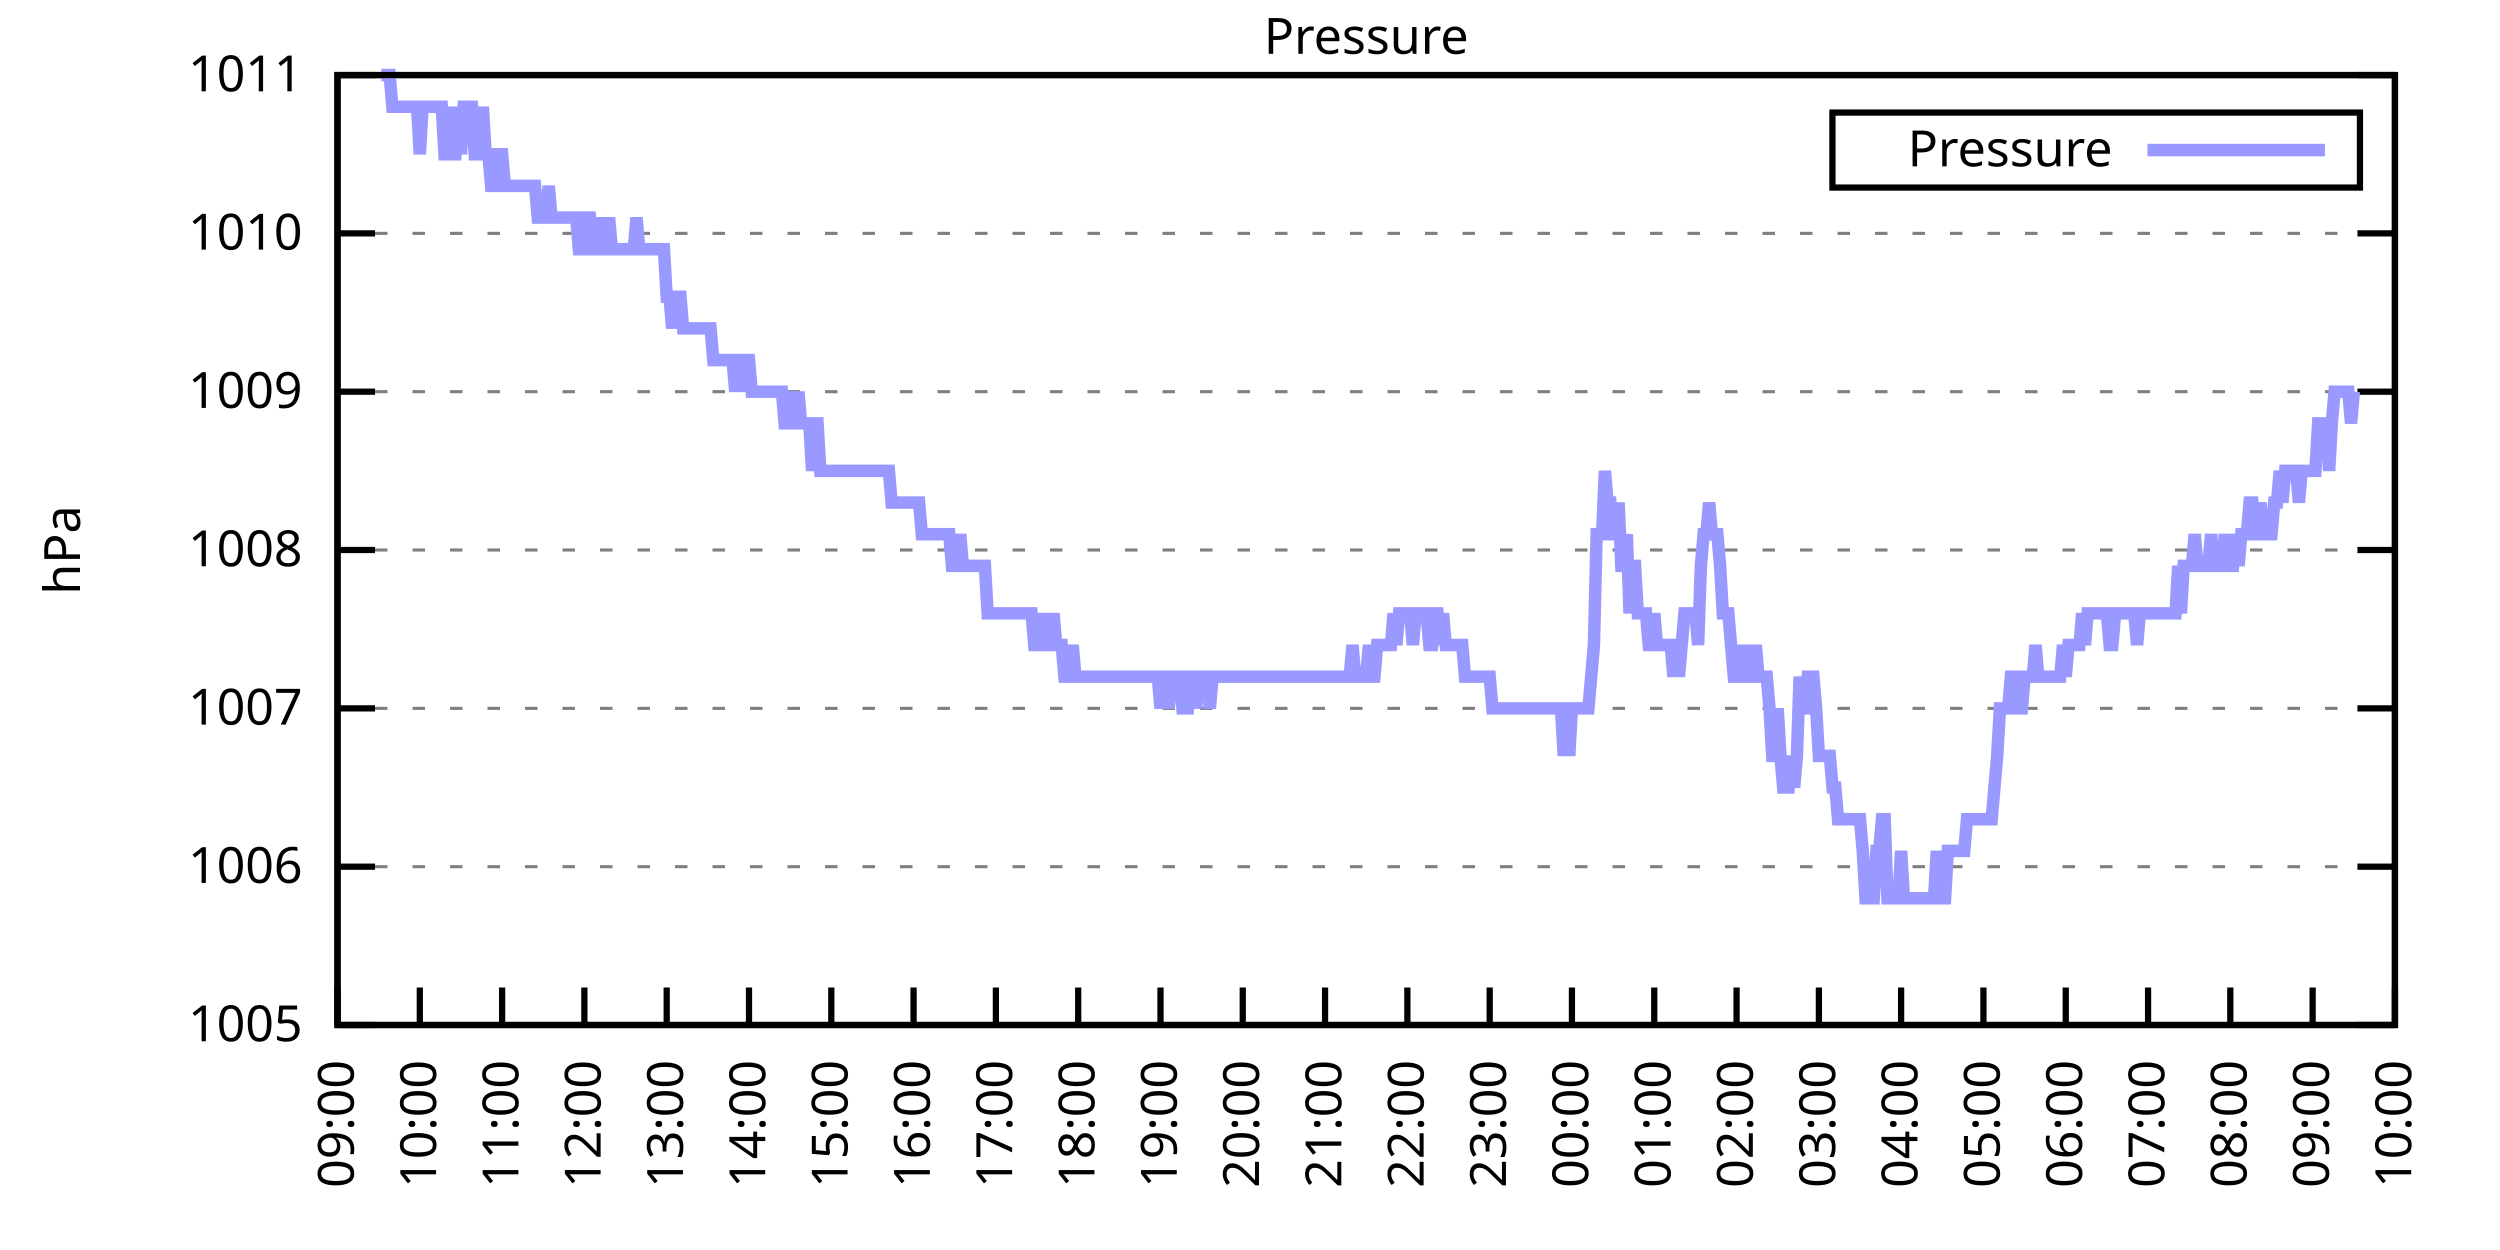
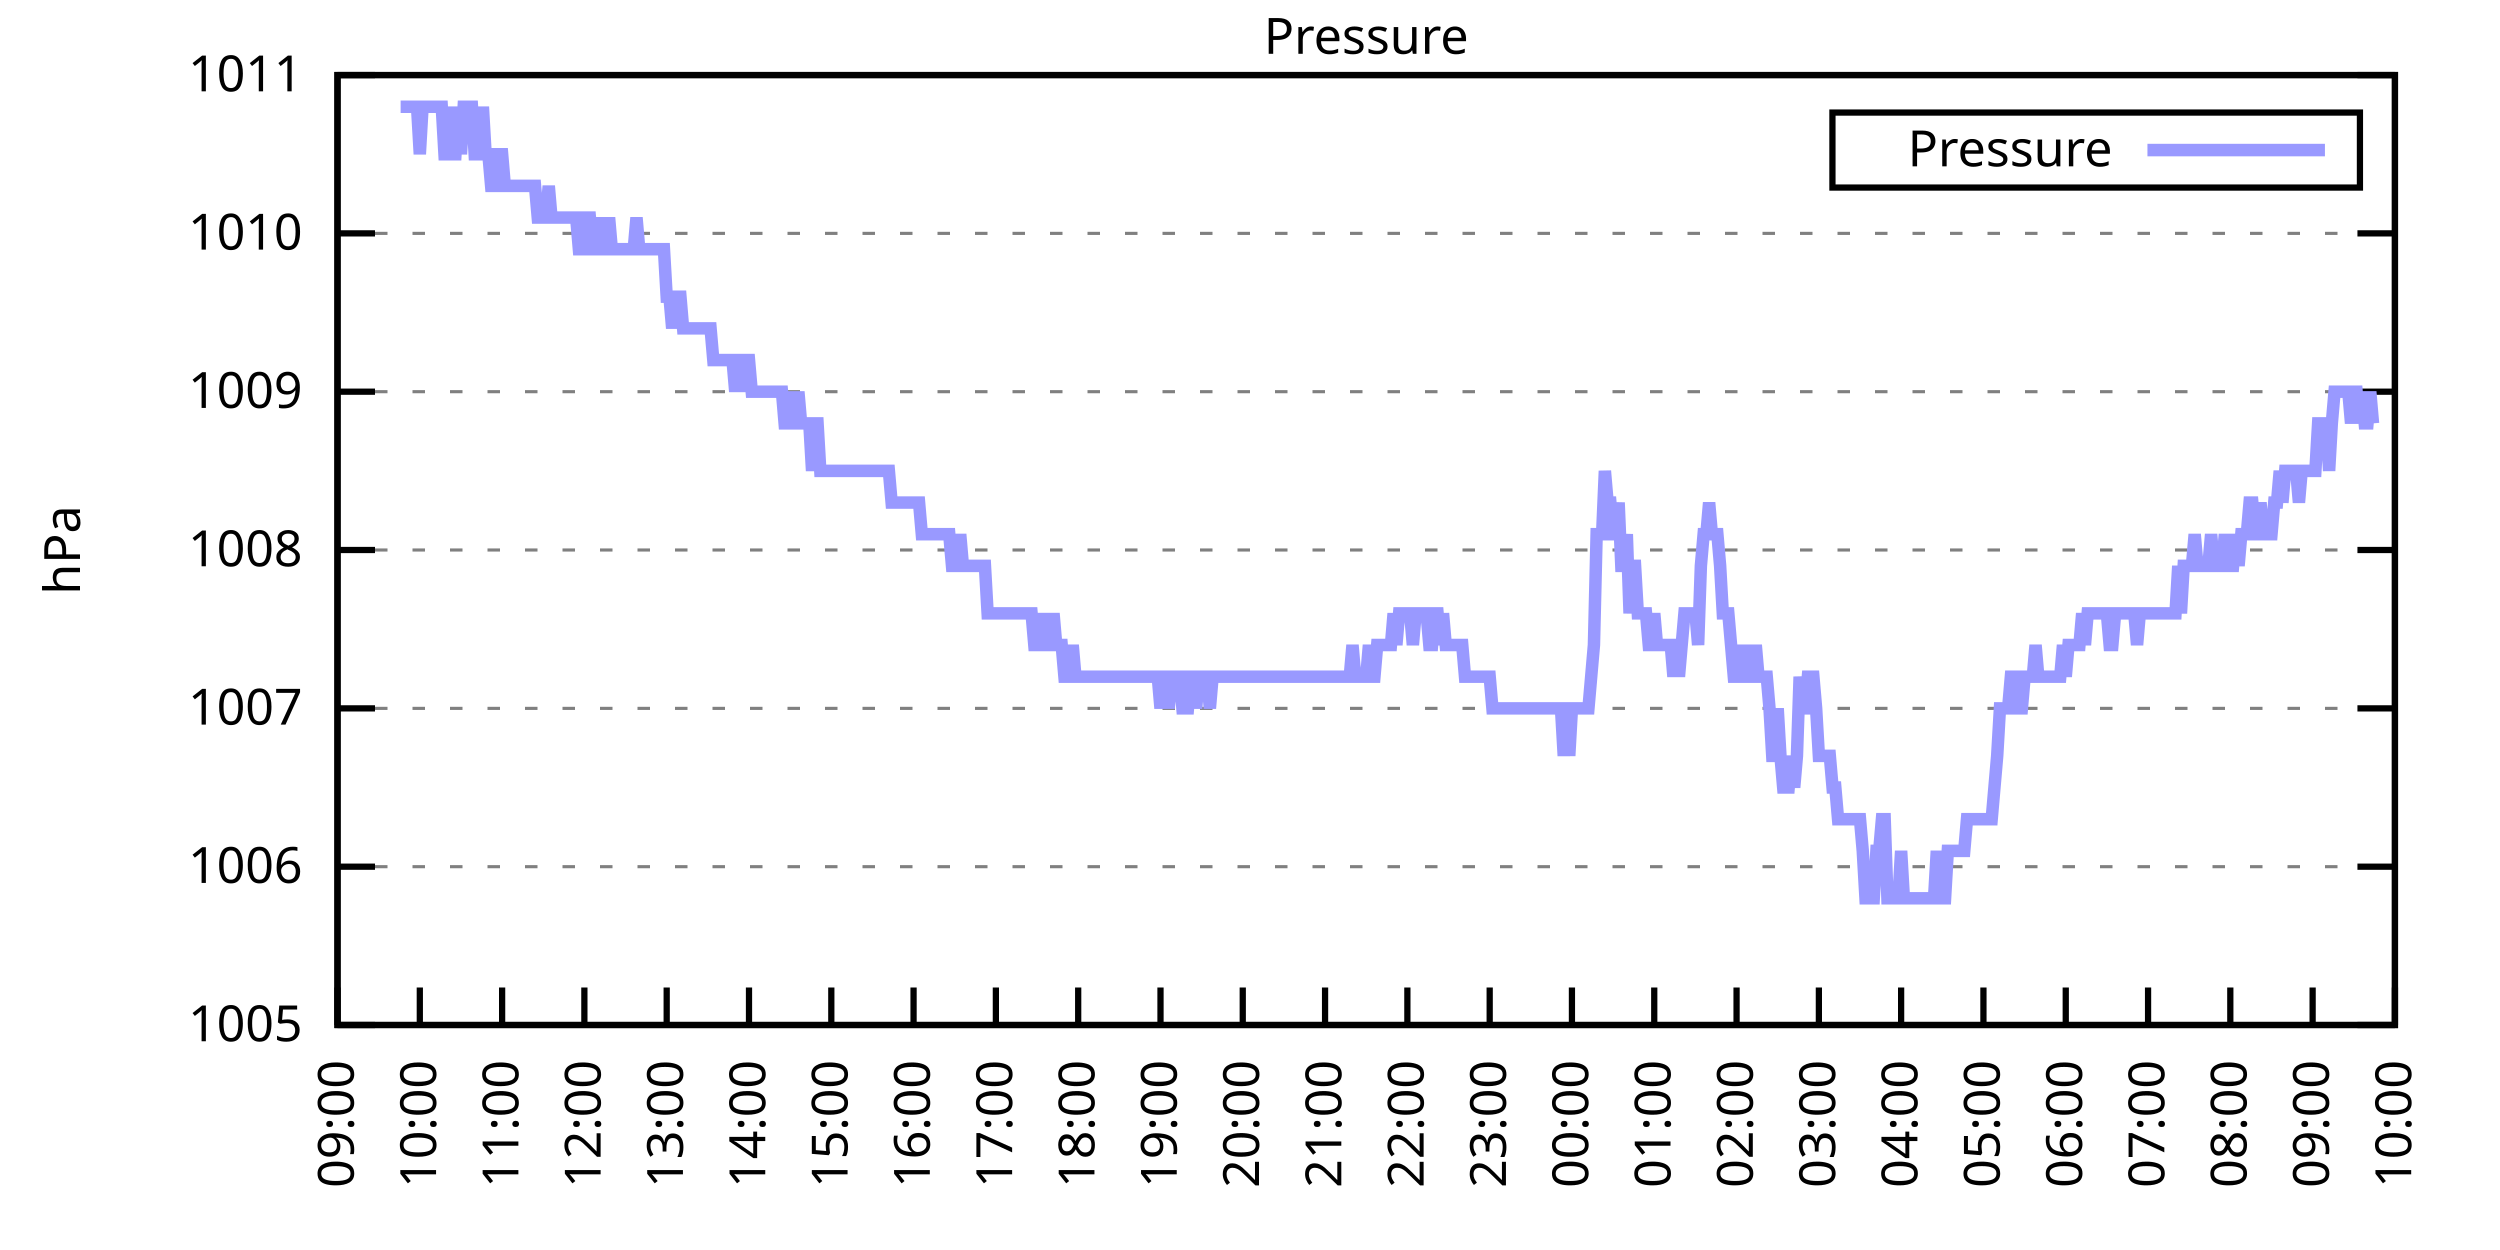
<svg xmlns="http://www.w3.org/2000/svg" xmlns:xlink="http://www.w3.org/1999/xlink" width="400" height="200" viewBox="0 0 400 200">
  <g id="gnuplot_canvas">
    <rect x="0" y="0" width="400" height="200" fill="none" />
    <defs>
      <circle id="gpDot" r="0.5" stroke-width="0.5" stroke="currentColor" />
      <path id="gpPt0" stroke-width="0.333" stroke="currentColor" d="M-1,0 h2 M0,-1 v2" />
      <path id="gpPt1" stroke-width="0.333" stroke="currentColor" d="M-1,-1 L1,1 M1,-1 L-1,1" />
      <path id="gpPt2" stroke-width="0.333" stroke="currentColor" d="M-1,0 L1,0 M0,-1 L0,1 M-1,-1 L1,1 M-1,1 L1,-1" />
      <rect id="gpPt3" stroke-width="0.333" stroke="currentColor" x="-1" y="-1" width="2" height="2" />
      <rect id="gpPt4" stroke-width="0.333" stroke="currentColor" fill="currentColor" x="-1" y="-1" width="2" height="2" />
      <circle id="gpPt5" stroke-width="0.333" stroke="currentColor" cx="0" cy="0" r="1" />
      <use xlink:href="#gpPt5" id="gpPt6" fill="currentColor" stroke="none" />
      <path id="gpPt7" stroke-width="0.333" stroke="currentColor" d="M0,-1.33 L-1.33,0.67 L1.33,0.67 z" />
      <use xlink:href="#gpPt7" id="gpPt8" fill="currentColor" stroke="none" />
      <use xlink:href="#gpPt7" id="gpPt9" stroke="currentColor" transform="rotate(180)" />
      <use xlink:href="#gpPt9" id="gpPt10" fill="currentColor" stroke="none" />
      <use xlink:href="#gpPt3" id="gpPt11" stroke="currentColor" transform="rotate(45)" />
      <use xlink:href="#gpPt11" id="gpPt12" fill="currentColor" stroke="none" />
      <path id="gpPt13" stroke-width="0.333" stroke="currentColor" d="M0,1.330 L1.265,0.411 L0.782,-1.067 L-0.782,-1.076 L-1.265,0.411 z" />
      <use xlink:href="#gpPt13" id="gpPt14" fill="currentColor" stroke="none" />
      <filter id="textbox" filterUnits="objectBoundingBox" x="0" y="0" height="1" width="1">
        <feFlood flood-color="white" flood-opacity="1" result="bgnd" />
        <feComposite in="SourceGraphic" in2="bgnd" operator="atop" />
      </filter>
      <filter id="greybox" filterUnits="objectBoundingBox" x="0" y="0" height="1" width="1">
        <feFlood flood-color="lightgrey" flood-opacity="1" result="grey" />
        <feComposite in="SourceGraphic" in2="grey" operator="atop" />
      </filter>
    </defs>
    <g fill="none" color="white" stroke="currentColor" stroke-width="1.00" stroke-linecap="butt" stroke-linejoin="miter">
</g>
    <g fill="none" color="black" stroke="currentColor" stroke-width="1.00" stroke-linecap="butt" stroke-linejoin="miter">
      <g stroke="none" shape-rendering="crispEdges">
        <polygon fill="rgb(255, 255, 255)" points="54.00,164.00 383.18,164.00 383.18,12.02 54.00,12.02 " />
      </g>
    </g>
    <g fill="none" color="black" stroke="currentColor" stroke-width="1.00" stroke-linecap="butt" stroke-linejoin="miter">
</g>
    <g fill="none" color="black" stroke="black" stroke-width="0.50" stroke-linecap="butt" stroke-linejoin="miter">
</g>
    <g fill="none" color="gray" stroke="currentColor" stroke-width="0.50" stroke-linecap="butt" stroke-linejoin="miter">
      <path stroke="gray" stroke-dasharray="2,4" class="gridline" d="M54.00,164.00 L383.19,164.00  " />
    </g>
    <g fill="none" color="gray" stroke="gray" stroke-width="1.00" stroke-linecap="butt" stroke-linejoin="miter">
</g>
    <g fill="none" color="black" stroke="currentColor" stroke-width="1.00" stroke-linecap="butt" stroke-linejoin="miter">
      <path stroke="black" d="M54.00,164.00 L60.00,164.00 M383.19,164.00 L377.19,164.00  " />
      <g transform="translate(48.40,166.60)" stroke="none" fill="black" font-family="Sans" font-size="8.00" text-anchor="end">
        <text>
          <tspan font-family="Sans"> 1005</tspan>
        </text>
      </g>
    </g>
    <g fill="none" color="black" stroke="currentColor" stroke-width="1.00" stroke-linecap="butt" stroke-linejoin="miter">
</g>
    <g fill="none" color="black" stroke="black" stroke-width="0.50" stroke-linecap="butt" stroke-linejoin="miter">
</g>
    <g fill="none" color="gray" stroke="currentColor" stroke-width="0.50" stroke-linecap="butt" stroke-linejoin="miter">
      <path stroke="gray" stroke-dasharray="2,4" class="gridline" d="M54.00,138.67 L383.19,138.67  " />
    </g>
    <g fill="none" color="gray" stroke="gray" stroke-width="1.00" stroke-linecap="butt" stroke-linejoin="miter">
</g>
    <g fill="none" color="black" stroke="currentColor" stroke-width="1.00" stroke-linecap="butt" stroke-linejoin="miter">
      <path stroke="black" d="M54.00,138.67 L60.00,138.67 M383.19,138.67 L377.19,138.67  " />
      <g transform="translate(48.40,141.27)" stroke="none" fill="black" font-family="Sans" font-size="8.00" text-anchor="end">
        <text>
          <tspan font-family="Sans"> 1006</tspan>
        </text>
      </g>
    </g>
    <g fill="none" color="black" stroke="currentColor" stroke-width="1.00" stroke-linecap="butt" stroke-linejoin="miter">
</g>
    <g fill="none" color="black" stroke="black" stroke-width="0.50" stroke-linecap="butt" stroke-linejoin="miter">
</g>
    <g fill="none" color="gray" stroke="currentColor" stroke-width="0.50" stroke-linecap="butt" stroke-linejoin="miter">
      <path stroke="gray" stroke-dasharray="2,4" class="gridline" d="M54.00,113.34 L383.19,113.34  " />
    </g>
    <g fill="none" color="gray" stroke="gray" stroke-width="1.00" stroke-linecap="butt" stroke-linejoin="miter">
</g>
    <g fill="none" color="black" stroke="currentColor" stroke-width="1.00" stroke-linecap="butt" stroke-linejoin="miter">
      <path stroke="black" d="M54.00,113.34 L60.00,113.34 M383.19,113.34 L377.19,113.34  " />
      <g transform="translate(48.40,115.94)" stroke="none" fill="black" font-family="Sans" font-size="8.00" text-anchor="end">
        <text>
          <tspan font-family="Sans"> 1007</tspan>
        </text>
      </g>
    </g>
    <g fill="none" color="black" stroke="currentColor" stroke-width="1.00" stroke-linecap="butt" stroke-linejoin="miter">
</g>
    <g fill="none" color="black" stroke="black" stroke-width="0.50" stroke-linecap="butt" stroke-linejoin="miter">
</g>
    <g fill="none" color="gray" stroke="currentColor" stroke-width="0.50" stroke-linecap="butt" stroke-linejoin="miter">
      <path stroke="gray" stroke-dasharray="2,4" class="gridline" d="M54.00,88.00 L383.19,88.00  " />
    </g>
    <g fill="none" color="gray" stroke="gray" stroke-width="1.00" stroke-linecap="butt" stroke-linejoin="miter">
</g>
    <g fill="none" color="black" stroke="currentColor" stroke-width="1.00" stroke-linecap="butt" stroke-linejoin="miter">
      <path stroke="black" d="M54.00,88.00 L60.00,88.00 M383.19,88.00 L377.19,88.00  " />
      <g transform="translate(48.40,90.60)" stroke="none" fill="black" font-family="Sans" font-size="8.00" text-anchor="end">
        <text>
          <tspan font-family="Sans"> 1008</tspan>
        </text>
      </g>
    </g>
    <g fill="none" color="black" stroke="currentColor" stroke-width="1.00" stroke-linecap="butt" stroke-linejoin="miter">
</g>
    <g fill="none" color="black" stroke="black" stroke-width="0.50" stroke-linecap="butt" stroke-linejoin="miter">
</g>
    <g fill="none" color="gray" stroke="currentColor" stroke-width="0.50" stroke-linecap="butt" stroke-linejoin="miter">
      <path stroke="gray" stroke-dasharray="2,4" class="gridline" d="M54.00,62.67 L383.19,62.67  " />
    </g>
    <g fill="none" color="gray" stroke="gray" stroke-width="1.00" stroke-linecap="butt" stroke-linejoin="miter">
</g>
    <g fill="none" color="black" stroke="currentColor" stroke-width="1.00" stroke-linecap="butt" stroke-linejoin="miter">
      <path stroke="black" d="M54.00,62.67 L60.00,62.67 M383.19,62.67 L377.19,62.67  " />
      <g transform="translate(48.40,65.27)" stroke="none" fill="black" font-family="Sans" font-size="8.00" text-anchor="end">
        <text>
          <tspan font-family="Sans"> 1009</tspan>
        </text>
      </g>
    </g>
    <g fill="none" color="black" stroke="currentColor" stroke-width="1.00" stroke-linecap="butt" stroke-linejoin="miter">
</g>
    <g fill="none" color="black" stroke="black" stroke-width="0.50" stroke-linecap="butt" stroke-linejoin="miter">
</g>
    <g fill="none" color="gray" stroke="currentColor" stroke-width="0.50" stroke-linecap="butt" stroke-linejoin="miter">
      <path stroke="gray" stroke-dasharray="2,4" class="gridline" d="M54.00,37.34 L383.19,37.34  " />
    </g>
    <g fill="none" color="gray" stroke="gray" stroke-width="1.00" stroke-linecap="butt" stroke-linejoin="miter">
</g>
    <g fill="none" color="black" stroke="currentColor" stroke-width="1.00" stroke-linecap="butt" stroke-linejoin="miter">
      <path stroke="black" d="M54.00,37.34 L60.00,37.34 M383.19,37.34 L377.19,37.34  " />
      <g transform="translate(48.40,39.94)" stroke="none" fill="black" font-family="Sans" font-size="8.00" text-anchor="end">
        <text>
          <tspan font-family="Sans"> 1010</tspan>
        </text>
      </g>
    </g>
    <g fill="none" color="black" stroke="currentColor" stroke-width="1.00" stroke-linecap="butt" stroke-linejoin="miter">
</g>
    <g fill="none" color="black" stroke="black" stroke-width="0.50" stroke-linecap="butt" stroke-linejoin="miter">
</g>
    <g fill="none" color="gray" stroke="currentColor" stroke-width="0.50" stroke-linecap="butt" stroke-linejoin="miter">
      <path stroke="gray" stroke-dasharray="2,4" class="gridline" d="M54.00,12.01 L383.19,12.01  " />
    </g>
    <g fill="none" color="gray" stroke="gray" stroke-width="1.00" stroke-linecap="butt" stroke-linejoin="miter">
</g>
    <g fill="none" color="black" stroke="currentColor" stroke-width="1.00" stroke-linecap="butt" stroke-linejoin="miter">
      <path stroke="black" d="M54.00,12.01 L60.00,12.01 M383.19,12.01 L377.19,12.01  " />
      <g transform="translate(48.40,14.61)" stroke="none" fill="black" font-family="Sans" font-size="8.00" text-anchor="end">
        <text>
          <tspan font-family="Sans"> 1011</tspan>
        </text>
      </g>
    </g>
    <g fill="none" color="black" stroke="currentColor" stroke-width="1.00" stroke-linecap="butt" stroke-linejoin="miter">
      <path stroke="black" d="M54.00,164.00 L54.00,158.00  " />
      <g transform="translate(56.60,169.60) rotate(270.00)" stroke="none" fill="black" font-family="Sans" font-size="8.00" text-anchor="end">
        <text>
          <tspan font-family="Sans">09:00</tspan>
        </text>
      </g>
    </g>
    <g fill="none" color="black" stroke="currentColor" stroke-width="1.00" stroke-linecap="butt" stroke-linejoin="miter">
      <path stroke="black" d="M67.17,164.00 L67.17,158.00  " />
      <g transform="translate(69.77,169.60) rotate(270.00)" stroke="none" fill="black" font-family="Sans" font-size="8.00" text-anchor="end">
        <text>
          <tspan font-family="Sans">10:00</tspan>
        </text>
      </g>
    </g>
    <g fill="none" color="black" stroke="currentColor" stroke-width="1.00" stroke-linecap="butt" stroke-linejoin="miter">
      <path stroke="black" d="M80.34,164.00 L80.34,158.00  " />
      <g transform="translate(82.94,169.60) rotate(270.00)" stroke="none" fill="black" font-family="Sans" font-size="8.00" text-anchor="end">
        <text>
          <tspan font-family="Sans">11:00</tspan>
        </text>
      </g>
    </g>
    <g fill="none" color="black" stroke="currentColor" stroke-width="1.00" stroke-linecap="butt" stroke-linejoin="miter">
      <path stroke="black" d="M93.50,164.00 L93.50,158.00  " />
      <g transform="translate(96.10,169.60) rotate(270.00)" stroke="none" fill="black" font-family="Sans" font-size="8.00" text-anchor="end">
        <text>
          <tspan font-family="Sans">12:00</tspan>
        </text>
      </g>
    </g>
    <g fill="none" color="black" stroke="currentColor" stroke-width="1.00" stroke-linecap="butt" stroke-linejoin="miter">
      <path stroke="black" d="M106.67,164.00 L106.67,158.00  " />
      <g transform="translate(109.27,169.60) rotate(270.00)" stroke="none" fill="black" font-family="Sans" font-size="8.00" text-anchor="end">
        <text>
          <tspan font-family="Sans">13:00</tspan>
        </text>
      </g>
    </g>
    <g fill="none" color="black" stroke="currentColor" stroke-width="1.00" stroke-linecap="butt" stroke-linejoin="miter">
      <path stroke="black" d="M119.84,164.00 L119.84,158.00  " />
      <g transform="translate(122.44,169.60) rotate(270.00)" stroke="none" fill="black" font-family="Sans" font-size="8.00" text-anchor="end">
        <text>
          <tspan font-family="Sans">14:00</tspan>
        </text>
      </g>
    </g>
    <g fill="none" color="black" stroke="currentColor" stroke-width="1.00" stroke-linecap="butt" stroke-linejoin="miter">
      <path stroke="black" d="M133.01,164.00 L133.01,158.00  " />
      <g transform="translate(135.61,169.60) rotate(270.00)" stroke="none" fill="black" font-family="Sans" font-size="8.00" text-anchor="end">
        <text>
          <tspan font-family="Sans">15:00</tspan>
        </text>
      </g>
    </g>
    <g fill="none" color="black" stroke="currentColor" stroke-width="1.00" stroke-linecap="butt" stroke-linejoin="miter">
      <path stroke="black" d="M146.17,164.00 L146.17,158.00  " />
      <g transform="translate(148.77,169.60) rotate(270.00)" stroke="none" fill="black" font-family="Sans" font-size="8.00" text-anchor="end">
        <text>
          <tspan font-family="Sans">16:00</tspan>
        </text>
      </g>
    </g>
    <g fill="none" color="black" stroke="currentColor" stroke-width="1.00" stroke-linecap="butt" stroke-linejoin="miter">
      <path stroke="black" d="M159.34,164.00 L159.34,158.00  " />
      <g transform="translate(161.94,169.60) rotate(270.00)" stroke="none" fill="black" font-family="Sans" font-size="8.00" text-anchor="end">
        <text>
          <tspan font-family="Sans">17:00</tspan>
        </text>
      </g>
    </g>
    <g fill="none" color="black" stroke="currentColor" stroke-width="1.00" stroke-linecap="butt" stroke-linejoin="miter">
      <path stroke="black" d="M172.51,164.00 L172.51,158.00  " />
      <g transform="translate(175.11,169.60) rotate(270.00)" stroke="none" fill="black" font-family="Sans" font-size="8.00" text-anchor="end">
        <text>
          <tspan font-family="Sans">18:00</tspan>
        </text>
      </g>
    </g>
    <g fill="none" color="black" stroke="currentColor" stroke-width="1.00" stroke-linecap="butt" stroke-linejoin="miter">
      <path stroke="black" d="M185.68,164.00 L185.68,158.00  " />
      <g transform="translate(188.28,169.60) rotate(270.00)" stroke="none" fill="black" font-family="Sans" font-size="8.00" text-anchor="end">
        <text>
          <tspan font-family="Sans">19:00</tspan>
        </text>
      </g>
    </g>
    <g fill="none" color="black" stroke="currentColor" stroke-width="1.00" stroke-linecap="butt" stroke-linejoin="miter">
      <path stroke="black" d="M198.84,164.00 L198.84,158.00  " />
      <g transform="translate(201.44,169.60) rotate(270.00)" stroke="none" fill="black" font-family="Sans" font-size="8.00" text-anchor="end">
        <text>
          <tspan font-family="Sans">20:00</tspan>
        </text>
      </g>
    </g>
    <g fill="none" color="black" stroke="currentColor" stroke-width="1.00" stroke-linecap="butt" stroke-linejoin="miter">
      <path stroke="black" d="M212.01,164.00 L212.01,158.00  " />
      <g transform="translate(214.61,169.60) rotate(270.00)" stroke="none" fill="black" font-family="Sans" font-size="8.00" text-anchor="end">
        <text>
          <tspan font-family="Sans">21:00</tspan>
        </text>
      </g>
    </g>
    <g fill="none" color="black" stroke="currentColor" stroke-width="1.00" stroke-linecap="butt" stroke-linejoin="miter">
      <path stroke="black" d="M225.18,164.00 L225.18,158.00  " />
      <g transform="translate(227.78,169.60) rotate(270.00)" stroke="none" fill="black" font-family="Sans" font-size="8.00" text-anchor="end">
        <text>
          <tspan font-family="Sans">22:00</tspan>
        </text>
      </g>
    </g>
    <g fill="none" color="black" stroke="currentColor" stroke-width="1.00" stroke-linecap="butt" stroke-linejoin="miter">
      <path stroke="black" d="M238.35,164.00 L238.35,158.00  " />
      <g transform="translate(240.95,169.60) rotate(270.00)" stroke="none" fill="black" font-family="Sans" font-size="8.00" text-anchor="end">
        <text>
          <tspan font-family="Sans">23:00</tspan>
        </text>
      </g>
    </g>
    <g fill="none" color="black" stroke="currentColor" stroke-width="1.00" stroke-linecap="butt" stroke-linejoin="miter">
      <path stroke="black" d="M251.51,164.00 L251.51,158.00  " />
      <g transform="translate(254.11,169.60) rotate(270.00)" stroke="none" fill="black" font-family="Sans" font-size="8.00" text-anchor="end">
        <text>
          <tspan font-family="Sans">00:00</tspan>
        </text>
      </g>
    </g>
    <g fill="none" color="black" stroke="currentColor" stroke-width="1.00" stroke-linecap="butt" stroke-linejoin="miter">
      <path stroke="black" d="M264.68,164.00 L264.68,158.00  " />
      <g transform="translate(267.28,169.60) rotate(270.00)" stroke="none" fill="black" font-family="Sans" font-size="8.00" text-anchor="end">
        <text>
          <tspan font-family="Sans">01:00</tspan>
        </text>
      </g>
    </g>
    <g fill="none" color="black" stroke="currentColor" stroke-width="1.00" stroke-linecap="butt" stroke-linejoin="miter">
      <path stroke="black" d="M277.85,164.00 L277.85,158.00  " />
      <g transform="translate(280.45,169.60) rotate(270.00)" stroke="none" fill="black" font-family="Sans" font-size="8.00" text-anchor="end">
        <text>
          <tspan font-family="Sans">02:00</tspan>
        </text>
      </g>
    </g>
    <g fill="none" color="black" stroke="currentColor" stroke-width="1.00" stroke-linecap="butt" stroke-linejoin="miter">
      <path stroke="black" d="M291.02,164.00 L291.02,158.00  " />
      <g transform="translate(293.62,169.60) rotate(270.00)" stroke="none" fill="black" font-family="Sans" font-size="8.00" text-anchor="end">
        <text>
          <tspan font-family="Sans">03:00</tspan>
        </text>
      </g>
    </g>
    <g fill="none" color="black" stroke="currentColor" stroke-width="1.00" stroke-linecap="butt" stroke-linejoin="miter">
      <path stroke="black" d="M304.18,164.00 L304.18,158.00  " />
      <g transform="translate(306.78,169.60) rotate(270.00)" stroke="none" fill="black" font-family="Sans" font-size="8.00" text-anchor="end">
        <text>
          <tspan font-family="Sans">04:00</tspan>
        </text>
      </g>
    </g>
    <g fill="none" color="black" stroke="currentColor" stroke-width="1.00" stroke-linecap="butt" stroke-linejoin="miter">
      <path stroke="black" d="M317.35,164.00 L317.35,158.00  " />
      <g transform="translate(319.95,169.60) rotate(270.00)" stroke="none" fill="black" font-family="Sans" font-size="8.00" text-anchor="end">
        <text>
          <tspan font-family="Sans">05:00</tspan>
        </text>
      </g>
    </g>
    <g fill="none" color="black" stroke="currentColor" stroke-width="1.00" stroke-linecap="butt" stroke-linejoin="miter">
      <path stroke="black" d="M330.52,164.00 L330.52,158.00  " />
      <g transform="translate(333.12,169.60) rotate(270.00)" stroke="none" fill="black" font-family="Sans" font-size="8.00" text-anchor="end">
        <text>
          <tspan font-family="Sans">06:00</tspan>
        </text>
      </g>
    </g>
    <g fill="none" color="black" stroke="currentColor" stroke-width="1.00" stroke-linecap="butt" stroke-linejoin="miter">
      <path stroke="black" d="M343.69,164.00 L343.69,158.00  " />
      <g transform="translate(346.29,169.60) rotate(270.00)" stroke="none" fill="black" font-family="Sans" font-size="8.00" text-anchor="end">
        <text>
          <tspan font-family="Sans">07:00</tspan>
        </text>
      </g>
    </g>
    <g fill="none" color="black" stroke="currentColor" stroke-width="1.00" stroke-linecap="butt" stroke-linejoin="miter">
      <path stroke="black" d="M356.85,164.00 L356.85,158.00  " />
      <g transform="translate(359.45,169.60) rotate(270.00)" stroke="none" fill="black" font-family="Sans" font-size="8.00" text-anchor="end">
        <text>
          <tspan font-family="Sans">08:00</tspan>
        </text>
      </g>
    </g>
    <g fill="none" color="black" stroke="currentColor" stroke-width="1.00" stroke-linecap="butt" stroke-linejoin="miter">
      <path stroke="black" d="M370.02,164.00 L370.02,158.00  " />
      <g transform="translate(372.62,169.60) rotate(270.00)" stroke="none" fill="black" font-family="Sans" font-size="8.00" text-anchor="end">
        <text>
          <tspan font-family="Sans">09:00</tspan>
        </text>
      </g>
    </g>
    <g fill="none" color="black" stroke="currentColor" stroke-width="1.00" stroke-linecap="butt" stroke-linejoin="miter">
      <path stroke="black" d="M383.19,164.00 L383.19,158.00  " />
      <g transform="translate(385.79,169.60) rotate(270.00)" stroke="none" fill="black" font-family="Sans" font-size="8.00" text-anchor="end">
        <text>
          <tspan font-family="Sans">10:00</tspan>
        </text>
      </g>
    </g>
    <g fill="none" color="black" stroke="currentColor" stroke-width="1.00" stroke-linecap="butt" stroke-linejoin="miter">
</g>
    <g fill="none" color="black" stroke="currentColor" stroke-width="1.00" stroke-linecap="butt" stroke-linejoin="miter">
      <path stroke="black" d="M54.00,12.01 L54.00,164.00 L383.19,164.00 L383.19,12.01 L54.00,12.01 Z  " />
    </g>
    <g fill="none" color="black" stroke="currentColor" stroke-width="1.00" stroke-linecap="butt" stroke-linejoin="miter">
</g>
    <g fill="none" color="black" stroke="currentColor" stroke-width="1.00" stroke-linecap="butt" stroke-linejoin="miter">
      <path stroke="black" d="M293.19,30.01 L293.19,18.01 L377.59,18.01 L377.59,30.01 L293.19,30.01 Z  " />
    </g>
    <g id="Pressure_plot_1">
      <g fill="none" color="white" stroke="black" stroke-width="2.00" stroke-linecap="butt" stroke-linejoin="miter">
</g>
      <g fill="none" color="black" stroke="currentColor" stroke-width="2.00" stroke-linecap="butt" stroke-linejoin="miter">
        <g transform="translate(337.99,26.61)" stroke="none" fill="black" font-family="Sans" font-size="8.00" text-anchor="end">
          <text>
            <tspan font-family="Sans">Pressure</tspan>
          </text>
        </g>
      </g>
      <g fill="none" color="black" stroke="currentColor" stroke-width="2.00" stroke-linecap="butt" stroke-linejoin="miter">
-         <path stroke="rgb(153, 153, 255)" d="M343.59,24.01 L371.99,24.01 M61.02,12.01 L61.46,12.01 L61.90,12.01 L62.34,12.01 L62.78,17.08 L63.22,17.08   L63.66,17.08 L64.10,17.08 L64.53,17.08 L64.97,17.08 L65.41,17.08 L65.85,17.08 L66.29,17.08 L66.73,17.08   L67.17,24.68 L67.61,17.08 L68.05,17.08 L68.48,17.08 L68.92,17.08 L69.36,17.08 L69.80,17.08 L70.24,17.08   L70.68,17.08 L71.12,24.68 L71.56,24.68 L72.00,17.08 L72.43,24.68 L72.87,24.68 L73.31,17.08 L73.75,24.68   L74.19,17.08 L74.63,17.08 L75.07,17.08 L75.51,17.08 L75.95,24.68 L76.38,24.68 L76.82,24.68 L77.26,17.08   L77.70,24.68 L78.14,24.68 L78.58,29.74 L79.02,29.74 L79.46,29.74 L79.90,24.68 L80.34,24.68 L80.77,29.74   L81.21,29.74 L81.65,29.74 L82.09,29.74 L82.53,29.74 L82.97,29.74 L83.41,29.74 L83.85,29.74 L84.29,29.74   L84.72,29.74 L85.16,29.74 L85.60,29.74 L86.04,34.81 L86.48,34.81 L86.92,34.81 L87.36,34.81 L87.80,29.74   L88.24,34.81 L88.67,34.81 L89.11,34.81 L89.55,34.81 L89.99,34.81 L90.43,34.81 L90.87,34.81 L91.31,34.81   L91.75,34.81 L92.19,34.81 L92.62,39.87 L93.06,39.87 L93.50,39.87 L93.94,34.81 L94.38,34.81 L94.82,39.87   L95.26,39.87 L95.70,34.81 L96.14,39.87 L96.58,39.87 L97.01,39.87 L97.45,34.81 L97.89,39.87 L98.33,39.87   L98.77,39.87 L99.21,39.87 L99.65,39.87 L100.09,39.87 L100.53,39.87 L100.96,39.87 L101.40,39.87 L101.84,34.81   L102.28,39.87 L102.72,39.87 L103.16,39.87 L103.60,39.87 L104.04,39.87 L104.48,39.87 L104.91,39.87 L105.35,39.87   L105.79,39.87 L106.23,39.87 L106.67,47.47 L107.11,47.47 L107.55,52.54 L107.99,47.47 L108.43,47.47 L108.87,47.47   L109.30,52.54 L109.74,52.54 L110.18,52.54 L110.62,52.54 L111.06,52.54 L111.50,52.54 L111.94,52.54 L112.38,52.54   L112.82,52.54 L113.25,52.54 L113.69,52.54 L114.13,57.61 L114.57,57.61 L115.01,57.61 L115.45,57.61 L115.89,57.61   L116.33,57.61 L116.77,57.61 L117.20,57.61 L117.64,62.67 L118.08,57.61 L118.52,57.61 L118.96,62.67 L119.40,57.61   L119.84,57.61 L120.28,62.67 L120.72,62.67 L121.15,62.67 L121.59,62.67 L122.03,62.67 L122.47,62.67 L122.91,62.67   L123.35,62.67 L123.79,62.67 L124.23,62.67 L124.67,62.67 L125.11,62.67 L125.54,67.74 L125.98,67.74 L126.42,67.74   L126.86,62.67 L127.30,67.74 L127.74,62.67 L128.18,67.74 L128.62,67.74 L129.06,67.74 L129.49,67.74 L129.93,75.34   L130.37,67.74 L130.81,67.74 L131.25,75.34 L131.69,75.34 L132.13,75.34 L132.57,75.34 L133.01,75.34 L133.44,75.34   L133.88,75.34 L134.32,75.34 L134.76,75.34 L135.20,75.34 L135.64,75.34 L136.08,75.34 L136.52,75.34 L136.96,75.34   L137.39,75.34 L137.83,75.34 L138.27,75.34 L138.71,75.34 L139.15,75.34 L139.59,75.34 L140.03,75.34 L140.47,75.34   L140.91,75.34 L141.35,75.34 L141.78,75.34 L142.22,75.34 L142.66,80.41 L143.10,80.41 L143.54,80.41 L143.98,80.41   L144.42,80.41 L144.86,80.41 L145.30,80.41 L145.73,80.41 L146.17,80.41 L146.61,80.41 L147.05,80.41 L147.49,85.47   L147.93,85.47 L148.37,85.47 L148.81,85.47 L149.25,85.47 L149.68,85.47 L150.12,85.47 L150.56,85.47 L151.00,85.47   L151.44,85.47 L151.88,85.47 L152.32,90.54 L152.76,90.54 L153.20,90.54 L153.63,85.47 L154.07,90.54 L154.51,90.54   L154.95,90.54 L155.39,90.54 L155.83,90.54 L156.27,90.54 L156.71,90.54 L157.15,90.54 L157.59,90.54 L158.02,98.14   L158.46,98.14 L158.90,98.14 L159.34,98.14 L159.78,98.14 L160.22,98.14 L160.66,98.14 L161.10,98.14 L161.54,98.14   L161.97,98.14 L162.41,98.14 L162.85,98.14 L163.29,98.14 L163.73,98.14 L164.17,98.14 L164.61,98.14 L165.05,98.14   L165.49,103.20 L165.92,103.20 L166.36,103.20 L166.80,98.14 L167.24,103.20 L167.68,103.20 L168.12,103.20 L168.56,98.14   L169.00,103.20 L169.44,103.20 L169.87,103.20 L170.31,108.27 L170.75,108.27 L171.19,108.27 L171.63,103.20 L172.07,108.27   L172.51,108.27 L172.95,108.27 L173.39,108.27 L173.83,108.27 L174.26,108.27 L174.70,108.27 L175.14,108.27 L175.58,108.27   L176.02,108.27 L176.46,108.27 L176.90,108.27 L177.34,108.27 L177.78,108.27 L178.21,108.27 L178.65,108.27 L179.09,108.27   L179.53,108.27 L179.97,108.27 L180.41,108.27 L180.85,108.27 L181.29,108.27 L181.73,108.27 L182.16,108.27 L182.60,108.27   L183.04,108.27 L183.48,108.27 L183.92,108.27 L184.36,108.27 L184.80,108.27 L185.24,108.27 L185.68,113.34 L186.11,108.27   L186.55,108.27 L186.99,113.34 L187.43,108.27 L187.87,108.27 L188.31,108.27 L188.75,108.27 L189.19,113.34 L189.63,113.34   L190.07,113.34 L190.50,108.27 L190.94,108.27 L191.38,113.34 L191.82,108.27 L192.26,108.27 L192.70,108.27 L193.14,108.27   L193.58,113.34 L194.02,108.27 L194.45,108.27 L194.89,108.27 L195.33,108.27 L195.77,108.27 L196.21,108.27 L196.65,108.27   L197.09,108.27 L197.53,108.27 L197.97,108.27 L198.40,108.27 L198.84,108.27 L199.28,108.27 L199.72,108.27 L200.16,108.27   L200.60,108.27 L201.04,108.27 L201.48,108.27 L201.92,108.27 L202.35,108.27 L202.79,108.27 L203.23,108.27 L203.67,108.27   L204.11,108.27 L204.55,108.27 L204.99,108.27 L205.43,108.27 L205.87,108.27 L206.31,108.27 L206.74,108.27 L207.18,108.27   L207.62,108.27 L208.06,108.27 L208.50,108.27 L208.94,108.27 L209.38,108.27 L209.82,108.27 L210.26,108.27 L210.69,108.27   L211.13,108.27 L211.57,108.27 L212.01,108.27 L212.45,108.27 L212.89,108.27 L213.33,108.27 L213.77,108.27 L214.21,108.27   L214.64,108.27 L215.08,108.27 L215.52,108.27 L215.96,108.27 L216.40,103.20 L216.84,108.27 L217.28,108.27 L217.72,108.27   L218.16,108.27 L218.60,108.27 L219.03,103.20 L219.47,108.27 L219.91,108.27 L220.35,103.20 L220.79,103.20 L221.23,103.20   L221.67,103.20 L222.11,103.20 L222.55,103.20 L222.98,98.14 L223.42,103.20 L223.86,98.14 L224.30,98.14 L224.74,98.14   L225.18,98.14 L225.62,98.14 L226.06,103.20 L226.50,98.14 L226.93,98.14 L227.37,98.14 L227.81,98.14 L228.25,98.14   L228.69,103.20 L229.13,103.20 L229.57,98.14 L230.01,98.14 L230.45,103.20 L230.88,98.14 L231.32,103.20 L231.76,103.20   L232.20,103.20 L232.64,103.20 L233.08,103.20 L233.52,103.20 L233.96,103.20 L234.40,108.27 L234.84,108.27 L235.27,108.27   L235.71,108.27 L236.15,108.27 L236.59,108.27 L237.03,108.27 L237.47,108.27 L237.91,108.27 L238.35,108.27 L238.79,113.34   L239.22,113.34 L239.66,113.34 L240.10,113.34 L240.54,113.34 L240.98,113.34 L241.42,113.34 L241.86,113.34 L242.30,113.34   L242.74,113.34 L243.17,113.34 L243.61,113.34 L244.05,113.34 L244.49,113.34 L244.93,113.34 L245.37,113.34 L245.81,113.34   L246.25,113.34 L246.69,113.34 L247.12,113.34 L247.56,113.34 L248.00,113.34 L248.44,113.34 L248.88,113.34 L249.32,113.34   L249.76,113.34 L250.20,120.94 L250.64,113.34 L251.08,120.94 L251.51,113.34 L251.95,113.34 L252.39,113.34 L252.83,113.34   L253.27,113.34 L253.71,113.34 L254.15,113.34 L254.59,108.27 L255.03,103.20 L255.46,85.47 L255.90,85.47 L256.34,85.47   L256.78,75.34 L257.22,80.41 L257.66,80.41 L258.10,85.47 L258.54,85.47 L258.98,80.41 L259.41,90.54 L259.85,90.54   L260.29,85.47 L260.73,98.14 L261.17,90.54 L261.61,90.54 L262.05,98.14 L262.49,98.14 L262.93,98.14 L263.36,98.14   L263.80,103.20 L264.24,103.20 L264.68,98.14 L265.12,103.20 L265.56,103.20 L266.00,103.20 L266.44,103.20 L266.88,103.20   L267.32,103.20 L267.75,108.27 L268.19,103.20 L268.63,108.27 L269.07,103.20 L269.51,98.14 L269.95,98.14 L270.39,98.14   L270.83,98.14 L271.27,98.14 L271.70,103.20 L272.14,90.54 L272.58,85.47 L273.02,85.47 L273.46,80.41 L273.90,85.47   L274.34,85.47 L274.78,85.47 L275.22,90.54 L275.65,98.14 L276.09,98.14 L276.53,98.14 L276.97,103.20 L277.41,108.27   L277.85,108.27 L278.29,103.20 L278.73,108.27 L279.17,108.27 L279.60,103.20 L280.04,108.27 L280.48,108.27 L280.92,103.20   L281.36,108.27 L281.80,108.27 L282.24,108.27 L282.68,108.27 L283.12,113.34 L283.56,120.94 L283.99,120.94 L284.43,113.34   L284.87,120.94 L285.31,126.00 L285.75,126.00 L286.19,126.00 L286.63,120.94 L287.07,126.00 L287.51,120.94 L287.94,108.27   L288.38,113.34 L288.82,113.34 L289.26,108.27 L289.70,108.27 L290.14,108.27 L290.58,113.34 L291.02,120.94 L291.46,120.94   L291.89,120.94 L292.33,120.94 L292.77,120.94 L293.21,126.00 L293.65,126.00 L294.09,131.07 L294.53,131.07 L294.97,131.07   L295.41,131.07 L295.84,131.07 L296.28,131.07 L296.72,131.07 L297.16,131.07 L297.60,131.07 L298.04,136.14 L298.48,143.73   L298.92,143.73 L299.36,143.73 L299.80,143.73 L300.23,136.14 L300.67,136.14 L301.11,131.07 L301.55,131.07 L301.99,143.73   L302.43,143.73 L302.87,143.73 L303.31,143.73 L303.75,143.73 L304.18,136.14 L304.62,143.73 L305.06,143.73 L305.50,143.73   L305.94,143.73 L306.38,143.73 L306.82,143.73 L307.26,143.73 L307.70,143.73 L308.13,143.73 L308.57,143.73 L309.01,143.73   L309.45,143.73 L309.89,136.14 L310.33,143.73 L310.77,143.73 L311.21,143.73 L311.65,136.14 L312.08,136.14 L312.52,136.14   L312.96,136.14 L313.40,136.14 L313.84,136.14 L314.28,136.14 L314.72,131.07 L315.16,131.07 L315.60,131.07 L316.04,131.07   L316.47,131.07 L316.91,131.07 L317.35,131.07 L317.79,131.07 L318.23,131.07 L318.67,131.07 L319.11,126.00 L319.55,120.94   L319.99,113.34 L320.42,113.34 L320.86,113.34 L321.30,113.34 L321.74,108.27 L322.18,108.27 L322.62,108.27 L323.06,113.34   L323.50,113.34 L323.94,108.27 L324.37,108.27 L324.81,108.27 L325.25,108.27 L325.69,103.20 L326.13,108.27 L326.57,108.27   L327.01,108.27 L327.45,108.27 L327.89,108.27 L328.33,108.27 L328.76,108.27 L329.20,108.27 L329.64,108.27 L330.08,103.20   L330.52,108.27 L330.96,103.20 L331.40,103.20 L331.84,103.20 L332.28,103.20 L332.71,103.20 L333.15,98.14 L333.59,103.20   L334.03,98.14 L334.47,98.14 L334.91,98.14 L335.35,98.14 L335.79,98.14 L336.23,98.14 L336.66,98.14 L337.10,98.14   L337.54,103.20 L337.98,103.20 L338.42,98.14 L338.86,98.14 L339.30,98.14 L339.74,98.14 L340.18,98.14 L340.61,98.14   L341.05,98.14 L341.49,98.14 L341.93,103.20 L342.37,98.14 L342.81,98.14 L343.25,98.14 L343.69,98.14 L344.13,98.14   L344.57,98.14 L345.00,98.14 L345.44,98.14 L345.88,98.14 L346.32,98.14 L346.76,98.14 L347.20,98.14 L347.64,98.14   L348.08,98.14 L348.52,90.54 L348.95,98.14 L349.39,90.54 L349.83,90.54 L350.27,90.54 L350.71,90.54 L351.15,85.47   L351.59,90.54 L352.03,90.54 L352.47,90.54 L352.90,90.54 L353.34,90.54 L353.78,85.47 L354.22,90.54 L354.66,90.54   L355.10,90.54 L355.54,90.54 L355.98,85.47 L356.42,90.54 L356.85,90.54 L357.29,90.54 L357.73,85.47 L358.17,90.54   L358.61,85.47 L359.05,85.47 L359.49,85.47 L359.93,80.41 L360.37,80.41 L360.81,85.47 L361.24,85.47 L361.68,80.41   L362.12,85.47 L362.56,85.47 L363.00,85.47 L363.44,85.47 L363.88,80.41 L364.32,80.41 L364.76,75.34 L365.19,80.41   L365.63,75.34 L366.07,75.34 L366.51,75.34 L366.95,75.34 L367.39,75.34 L367.83,80.41 L368.27,75.34 L368.71,75.34   L369.14,75.34 L369.58,75.34 L370.02,75.34 L370.46,75.34 L370.90,67.74 L371.34,67.74 L371.78,67.74 L372.22,67.74   L372.66,75.34 L373.09,67.74 L373.53,62.67 L373.97,62.67 L374.41,62.67 L374.85,62.67 L375.29,62.67 L375.73,62.67   L376.17,67.74 L376.61,62.67  " />
+         <path stroke="rgb(153, 153, 255)" d="M343.59,24.01 L371.99,24.01 M64.10,17.08 L64.53,17.08 L64.97,17.08 L65.41,17.08 L65.85,17.08 L66.29,17.08   L66.73,17.08 L67.17,24.68 L67.61,17.08 L68.05,17.08 L68.48,17.08 L68.92,17.08 L69.36,17.08 L69.80,17.08   L70.24,17.08 L70.68,17.08 L71.12,24.68 L71.56,24.68 L72.00,17.08 L72.43,24.68 L72.87,24.68 L73.31,17.08   L73.75,24.68 L74.19,17.08 L74.63,17.08 L75.07,17.08 L75.51,17.08 L75.95,24.68 L76.38,24.68 L76.82,24.68   L77.26,17.08 L77.70,24.68 L78.14,24.68 L78.58,29.74 L79.02,29.74 L79.46,29.74 L79.90,24.68 L80.34,24.68   L80.77,29.74 L81.21,29.74 L81.65,29.74 L82.09,29.74 L82.53,29.74 L82.97,29.74 L83.41,29.74 L83.85,29.74   L84.29,29.74 L84.72,29.74 L85.16,29.74 L85.60,29.74 L86.04,34.81 L86.48,34.81 L86.92,34.81 L87.36,34.81   L87.80,29.74 L88.24,34.81 L88.67,34.81 L89.11,34.81 L89.55,34.81 L89.99,34.81 L90.43,34.81 L90.87,34.81   L91.31,34.81 L91.75,34.81 L92.19,34.81 L92.62,39.87 L93.06,39.87 L93.50,39.87 L93.94,34.81 L94.38,34.81   L94.82,39.87 L95.26,39.87 L95.70,34.81 L96.14,39.87 L96.58,39.87 L97.01,39.87 L97.45,34.81 L97.89,39.87   L98.33,39.87 L98.77,39.87 L99.21,39.87 L99.65,39.87 L100.09,39.87 L100.53,39.87 L100.96,39.87 L101.40,39.87   L101.84,34.81 L102.28,39.87 L102.72,39.87 L103.16,39.87 L103.60,39.87 L104.04,39.87 L104.48,39.87 L104.91,39.87   L105.35,39.87 L105.79,39.87 L106.23,39.87 L106.67,47.47 L107.11,47.47 L107.55,52.54 L107.99,47.47 L108.43,47.47   L108.87,47.47 L109.30,52.54 L109.74,52.54 L110.18,52.54 L110.62,52.54 L111.06,52.54 L111.50,52.54 L111.94,52.54   L112.38,52.54 L112.82,52.54 L113.25,52.54 L113.69,52.54 L114.13,57.61 L114.57,57.61 L115.01,57.61 L115.45,57.61   L115.89,57.61 L116.33,57.61 L116.77,57.61 L117.20,57.61 L117.64,62.67 L118.08,57.61 L118.52,57.61 L118.96,62.67   L119.40,57.61 L119.84,57.61 L120.28,62.67 L120.72,62.67 L121.15,62.67 L121.59,62.67 L122.03,62.67 L122.47,62.67   L122.91,62.67 L123.35,62.67 L123.79,62.67 L124.23,62.67 L124.67,62.67 L125.11,62.67 L125.54,67.74 L125.98,67.74   L126.42,67.74 L126.86,62.67 L127.30,67.74 L127.74,62.67 L128.18,67.74 L128.62,67.74 L129.06,67.74 L129.49,67.74   L129.93,75.34 L130.37,67.74 L130.81,67.74 L131.25,75.34 L131.69,75.34 L132.13,75.34 L132.57,75.34 L133.01,75.34   L133.44,75.34 L133.88,75.34 L134.32,75.34 L134.76,75.34 L135.20,75.34 L135.64,75.34 L136.08,75.34 L136.52,75.34   L136.96,75.34 L137.39,75.34 L137.83,75.34 L138.27,75.34 L138.71,75.34 L139.15,75.34 L139.59,75.34 L140.03,75.34   L140.47,75.34 L140.91,75.34 L141.35,75.34 L141.78,75.34 L142.22,75.34 L142.66,80.41 L143.10,80.41 L143.54,80.41   L143.98,80.41 L144.42,80.41 L144.86,80.41 L145.30,80.41 L145.73,80.41 L146.17,80.41 L146.61,80.41 L147.05,80.41   L147.49,85.47 L147.93,85.47 L148.37,85.47 L148.81,85.47 L149.25,85.47 L149.68,85.47 L150.12,85.47 L150.56,85.47   L151.00,85.47 L151.44,85.47 L151.88,85.47 L152.32,90.54 L152.76,90.54 L153.20,90.54 L153.63,85.47 L154.07,90.54   L154.51,90.54 L154.95,90.54 L155.39,90.54 L155.83,90.54 L156.27,90.54 L156.71,90.54 L157.15,90.54 L157.59,90.54   L158.02,98.14 L158.46,98.14 L158.90,98.14 L159.34,98.14 L159.78,98.14 L160.22,98.14 L160.66,98.14 L161.10,98.14   L161.54,98.14 L161.97,98.14 L162.41,98.14 L162.85,98.14 L163.29,98.14 L163.73,98.14 L164.17,98.14 L164.61,98.14   L165.05,98.14 L165.49,103.20 L165.92,103.20 L166.36,103.20 L166.80,98.14 L167.24,103.20 L167.68,103.20 L168.12,103.20   L168.56,98.14 L169.00,103.20 L169.44,103.20 L169.87,103.20 L170.31,108.27 L170.75,108.27 L171.19,108.27 L171.63,103.20   L172.07,108.27 L172.51,108.27 L172.95,108.27 L173.39,108.27 L173.83,108.27 L174.26,108.27 L174.70,108.27 L175.14,108.27   L175.58,108.27 L176.02,108.27 L176.46,108.27 L176.90,108.27 L177.34,108.27 L177.78,108.27 L178.21,108.27 L178.65,108.27   L179.09,108.27 L179.53,108.27 L179.97,108.27 L180.41,108.27 L180.85,108.27 L181.29,108.27 L181.73,108.27 L182.16,108.27   L182.60,108.27 L183.04,108.27 L183.48,108.27 L183.92,108.27 L184.36,108.27 L184.80,108.27 L185.24,108.27 L185.68,113.34   L186.11,108.27 L186.55,108.27 L186.99,113.34 L187.43,108.27 L187.87,108.27 L188.31,108.27 L188.75,108.27 L189.19,113.34   L189.63,113.34 L190.07,113.34 L190.50,108.27 L190.94,108.27 L191.38,113.34 L191.82,108.27 L192.26,108.27 L192.70,108.27   L193.14,108.27 L193.58,113.34 L194.02,108.27 L194.45,108.27 L194.89,108.27 L195.33,108.27 L195.77,108.27 L196.21,108.27   L196.65,108.27 L197.09,108.27 L197.53,108.27 L197.97,108.27 L198.40,108.27 L198.84,108.27 L199.28,108.27 L199.72,108.27   L200.16,108.27 L200.60,108.27 L201.04,108.27 L201.48,108.27 L201.92,108.27 L202.35,108.27 L202.79,108.27 L203.23,108.27   L203.67,108.27 L204.11,108.27 L204.55,108.27 L204.99,108.27 L205.43,108.27 L205.87,108.27 L206.31,108.27 L206.74,108.27   L207.18,108.27 L207.62,108.27 L208.06,108.27 L208.50,108.27 L208.94,108.27 L209.38,108.27 L209.82,108.27 L210.26,108.27   L210.69,108.27 L211.13,108.27 L211.57,108.27 L212.01,108.27 L212.45,108.27 L212.89,108.27 L213.33,108.27 L213.77,108.27   L214.21,108.27 L214.64,108.27 L215.08,108.27 L215.52,108.27 L215.96,108.27 L216.40,103.20 L216.84,108.27 L217.28,108.27   L217.72,108.27 L218.16,108.27 L218.60,108.27 L219.03,103.20 L219.47,108.27 L219.91,108.27 L220.35,103.20 L220.79,103.20   L221.23,103.20 L221.67,103.20 L222.11,103.20 L222.55,103.20 L222.98,98.14 L223.42,103.20 L223.86,98.14 L224.30,98.14   L224.74,98.14 L225.18,98.14 L225.62,98.14 L226.06,103.20 L226.50,98.14 L226.93,98.14 L227.37,98.14 L227.81,98.14   L228.25,98.14 L228.69,103.20 L229.13,103.20 L229.57,98.14 L230.01,98.14 L230.45,103.20 L230.88,98.14 L231.32,103.20   L231.76,103.20 L232.20,103.20 L232.64,103.20 L233.08,103.20 L233.52,103.20 L233.96,103.20 L234.40,108.27 L234.84,108.27   L235.27,108.27 L235.71,108.27 L236.15,108.27 L236.59,108.27 L237.03,108.27 L237.47,108.27 L237.91,108.27 L238.35,108.27   L238.79,113.34 L239.22,113.34 L239.66,113.34 L240.10,113.34 L240.54,113.34 L240.98,113.34 L241.42,113.34 L241.86,113.34   L242.30,113.34 L242.74,113.34 L243.17,113.34 L243.61,113.34 L244.05,113.34 L244.49,113.34 L244.93,113.34 L245.37,113.34   L245.81,113.34 L246.25,113.34 L246.69,113.34 L247.12,113.34 L247.56,113.34 L248.00,113.34 L248.44,113.34 L248.88,113.34   L249.32,113.34 L249.76,113.34 L250.20,120.94 L250.64,113.34 L251.08,120.94 L251.51,113.34 L251.95,113.34 L252.39,113.34   L252.83,113.34 L253.27,113.34 L253.71,113.34 L254.15,113.34 L254.59,108.27 L255.03,103.20 L255.46,85.47 L255.90,85.47   L256.34,85.47 L256.78,75.34 L257.22,80.41 L257.66,80.41 L258.10,85.47 L258.54,85.47 L258.98,80.41 L259.41,90.54   L259.85,90.54 L260.29,85.47 L260.73,98.14 L261.17,90.54 L261.61,90.54 L262.05,98.14 L262.49,98.14 L262.93,98.14   L263.36,98.14 L263.80,103.20 L264.24,103.20 L264.68,98.14 L265.12,103.20 L265.56,103.20 L266.00,103.20 L266.44,103.20   L266.88,103.20 L267.32,103.20 L267.75,108.27 L268.19,103.20 L268.63,108.27 L269.07,103.20 L269.51,98.14 L269.95,98.14   L270.39,98.14 L270.83,98.14 L271.27,98.14 L271.70,103.20 L272.14,90.54 L272.58,85.47 L273.02,85.47 L273.46,80.41   L273.90,85.47 L274.34,85.47 L274.78,85.47 L275.22,90.54 L275.65,98.14 L276.09,98.14 L276.53,98.14 L276.97,103.20   L277.41,108.27 L277.85,108.27 L278.29,103.20 L278.73,108.27 L279.17,108.27 L279.60,103.20 L280.04,108.27 L280.48,108.27   L280.92,103.20 L281.36,108.27 L281.80,108.27 L282.24,108.27 L282.68,108.27 L283.12,113.34 L283.56,120.94 L283.99,120.94   L284.43,113.34 L284.87,120.94 L285.31,126.00 L285.75,126.00 L286.19,126.00 L286.63,120.94 L287.07,126.00 L287.51,120.94   L287.94,108.27 L288.38,113.34 L288.82,113.34 L289.26,108.27 L289.70,108.27 L290.14,108.27 L290.58,113.34 L291.02,120.94   L291.46,120.94 L291.89,120.94 L292.33,120.94 L292.77,120.94 L293.21,126.00 L293.65,126.00 L294.09,131.07 L294.53,131.07   L294.97,131.07 L295.41,131.07 L295.84,131.07 L296.28,131.07 L296.72,131.07 L297.16,131.07 L297.60,131.07 L298.04,136.14   L298.48,143.73 L298.92,143.73 L299.36,143.73 L299.80,143.73 L300.23,136.14 L300.67,136.14 L301.11,131.07 L301.55,131.07   L301.99,143.73 L302.43,143.73 L302.87,143.73 L303.31,143.73 L303.75,143.73 L304.18,136.14 L304.62,143.73 L305.06,143.73   L305.50,143.73 L305.94,143.73 L306.38,143.73 L306.82,143.73 L307.26,143.73 L307.70,143.73 L308.13,143.73 L308.57,143.73   L309.01,143.73 L309.45,143.73 L309.89,136.14 L310.33,143.73 L310.77,143.73 L311.21,143.73 L311.65,136.14 L312.08,136.14   L312.52,136.14 L312.96,136.14 L313.40,136.14 L313.84,136.14 L314.28,136.14 L314.72,131.07 L315.16,131.07 L315.60,131.07   L316.04,131.07 L316.47,131.07 L316.91,131.07 L317.35,131.07 L317.79,131.07 L318.23,131.07 L318.67,131.07 L319.11,126.00   L319.55,120.94 L319.99,113.34 L320.42,113.34 L320.86,113.34 L321.30,113.34 L321.74,108.27 L322.18,108.27 L322.62,108.27   L323.06,113.34 L323.50,113.34 L323.94,108.27 L324.37,108.27 L324.81,108.27 L325.25,108.27 L325.69,103.20 L326.13,108.27   L326.57,108.27 L327.01,108.27 L327.45,108.27 L327.89,108.27 L328.33,108.27 L328.76,108.27 L329.20,108.27 L329.64,108.27   L330.08,103.20 L330.52,108.27 L330.96,103.20 L331.40,103.20 L331.84,103.20 L332.28,103.20 L332.71,103.20 L333.15,98.14   L333.59,103.20 L334.03,98.14 L334.47,98.14 L334.91,98.14 L335.35,98.14 L335.79,98.14 L336.23,98.14 L336.66,98.14   L337.10,98.14 L337.54,103.20 L337.98,103.20 L338.42,98.14 L338.86,98.14 L339.30,98.14 L339.74,98.14 L340.18,98.14   L340.61,98.14 L341.05,98.14 L341.49,98.14 L341.93,103.20 L342.37,98.14 L342.81,98.14 L343.25,98.14 L343.69,98.14   L344.13,98.14 L344.57,98.14 L345.00,98.14 L345.44,98.14 L345.88,98.14 L346.32,98.14 L346.76,98.14 L347.20,98.14   L347.64,98.14 L348.08,98.14 L348.52,90.54 L348.95,98.14 L349.39,90.54 L349.83,90.54 L350.27,90.54 L350.71,90.54   L351.15,85.47 L351.59,90.54 L352.03,90.54 L352.47,90.54 L352.90,90.54 L353.34,90.54 L353.78,85.47 L354.22,90.54   L354.66,90.54 L355.10,90.54 L355.54,90.54 L355.98,85.47 L356.42,90.54 L356.85,90.54 L357.29,90.54 L357.73,85.47   L358.17,90.54 L358.61,85.47 L359.05,85.47 L359.49,85.47 L359.93,80.41 L360.37,80.41 L360.81,85.47 L361.24,85.47   L361.68,80.41 L362.12,85.47 L362.56,85.47 L363.00,85.47 L363.44,85.47 L363.88,80.41 L364.32,80.41 L364.76,75.34   L365.19,80.41 L365.63,75.34 L366.07,75.34 L366.51,75.34 L366.95,75.34 L367.39,75.34 L367.83,80.41 L368.27,75.34   L368.71,75.34 L369.14,75.34 L369.58,75.34 L370.02,75.34 L370.46,75.34 L370.90,67.74 L371.34,67.74 L371.78,67.74   L372.22,67.74 L372.66,75.34 L373.09,67.74 L373.53,62.67 L373.97,62.67 L374.41,62.67 L374.85,62.67 L375.29,62.67   L375.73,62.67 L376.17,67.74 L376.61,62.67 L377.05,62.67 L377.48,67.74 L377.92,62.67 L378.36,67.74 L378.80,67.74   L379.24,62.67 L379.68,67.74  " />
      </g>
    </g>
    <g fill="none" color="black" stroke="currentColor" stroke-width="2.00" stroke-linecap="butt" stroke-linejoin="miter">
</g>
    <g fill="none" color="black" stroke="black" stroke-width="1.00" stroke-linecap="butt" stroke-linejoin="miter">
</g>
    <g fill="none" color="black" stroke="currentColor" stroke-width="1.00" stroke-linecap="butt" stroke-linejoin="miter">
      <path stroke="black" d="M54.00,12.01 L54.00,164.00 L383.19,164.00 L383.19,12.01 L54.00,12.01 Z  " />
      <g transform="translate(12.80,88.01) rotate(270.00)" stroke="none" fill="black" font-family="Sans" font-size="8.00" text-anchor="middle">
        <text>
          <tspan font-family="Sans">hPa</tspan>
        </text>
      </g>
    </g>
    <g fill="none" color="black" stroke="currentColor" stroke-width="1.00" stroke-linecap="butt" stroke-linejoin="miter">
</g>
    <g fill="none" color="black" stroke="currentColor" stroke-width="1.00" stroke-linecap="butt" stroke-linejoin="miter">
      <g transform="translate(218.59,8.61)" stroke="none" fill="black" font-family="Sans" font-size="8.00" text-anchor="middle">
        <text>
          <tspan font-family="Sans">Pressure</tspan>
        </text>
      </g>
    </g>
    <g fill="none" color="black" stroke="currentColor" stroke-width="1.00" stroke-linecap="butt" stroke-linejoin="miter">
</g>
  </g>
</svg>
